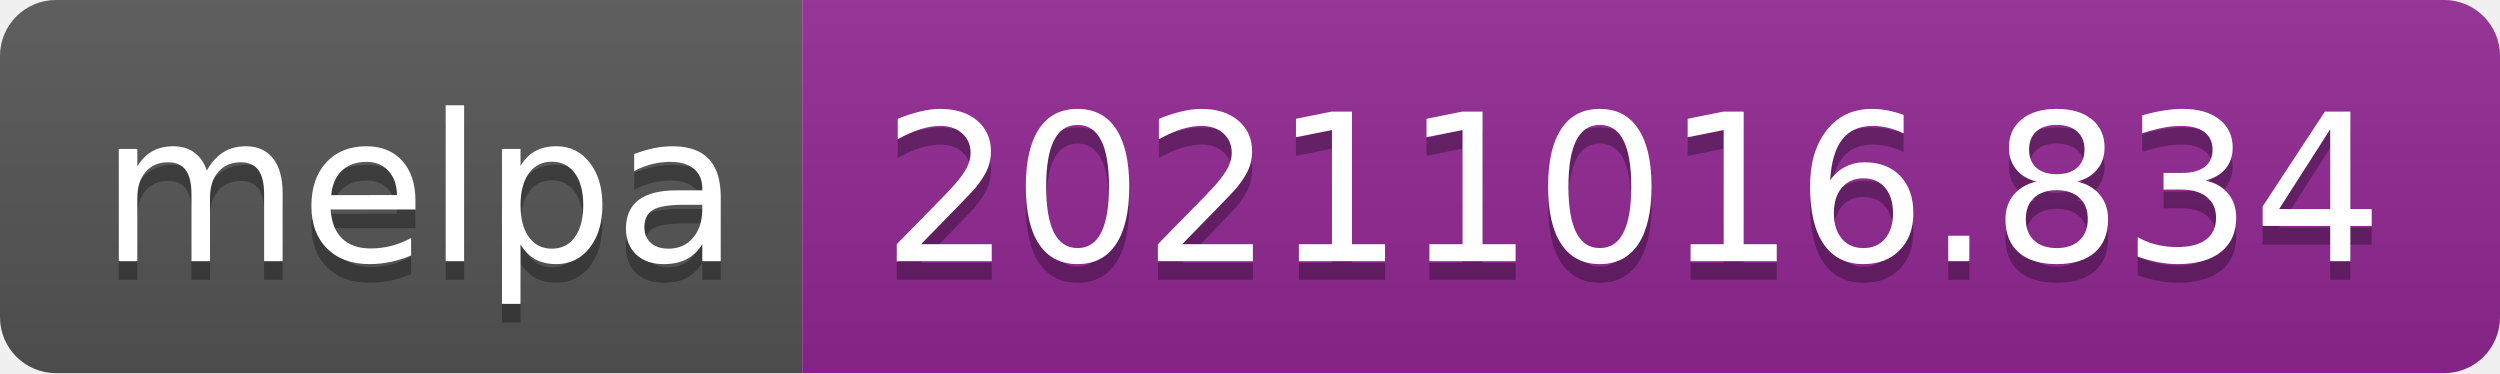
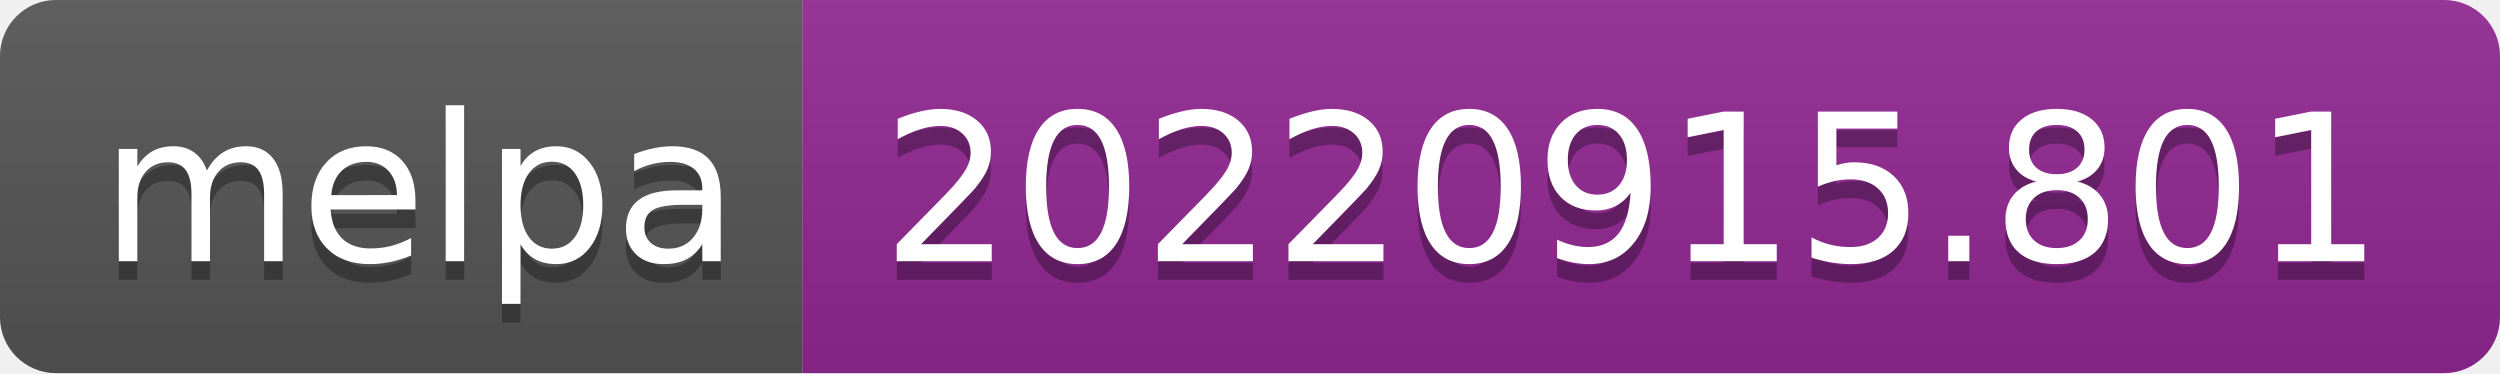
- <svg xmlns="http://www.w3.org/2000/svg" width="134" height="20" role="img" aria-label="melpa: 20211016.834">
+ <svg xmlns="http://www.w3.org/2000/svg" width="134" height="20" role="img" aria-label="melpa: 20220915.801">
  <linearGradient id="s" x2="0" y2="100%">
    <stop offset="0" stop-color="#bbb" stop-opacity=".1" />
    <stop offset="1" stop-opacity=".1" />
  </linearGradient>
  <clipPath id="r">
    <rect width="134" height="20" rx="3" fill="#fff" />
  </clipPath>
  <g clip-path="url(#r)">
    <rect width="43" height="20" fill="#555" />
    <rect x="43" width="91" height="20" fill="#922793" />
    <rect width="134" height="20" fill="url(#s)" />
  </g>
  <g fill="#fff" text-anchor="middle" font-family="Verdana,Geneva,DejaVu Sans,sans-serif" text-rendering="geometricPrecision" font-size="110">
    <text aria-hidden="true" x="225" y="150" fill="#010101" fill-opacity=".3" transform="scale(.1)" textLength="330">melpa</text>
    <text x="225" y="140" transform="scale(.1)" fill="#fff" textLength="330">melpa</text>
-     <text aria-hidden="true" x="875" y="150" fill="#010101" fill-opacity=".3" transform="scale(.1)" textLength="810">20211016.834</text>
-     <text x="875" y="140" transform="scale(.1)" fill="#fff" textLength="810">20211016.834</text>
+     <text aria-hidden="true" x="875" y="150" fill="#010101" fill-opacity=".3" transform="scale(.1)" textLength="810">20220915.801</text>
+     <text x="875" y="140" transform="scale(.1)" fill="#fff" textLength="810">20220915.801</text>
  </g>
</svg>
